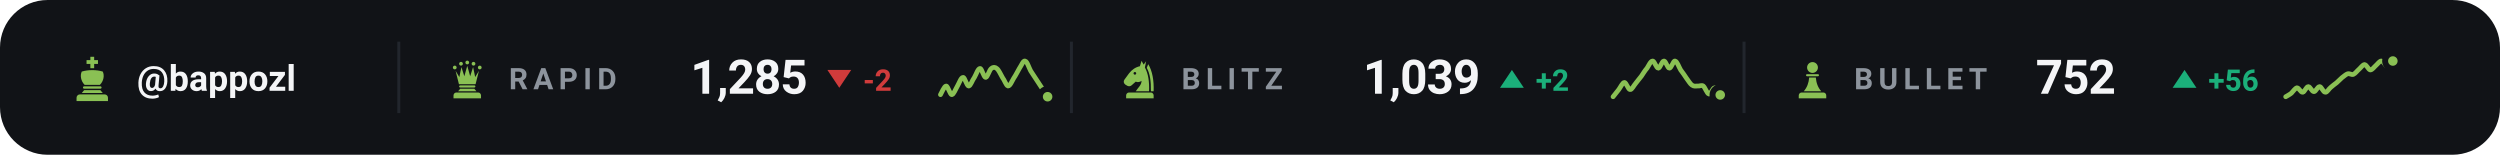
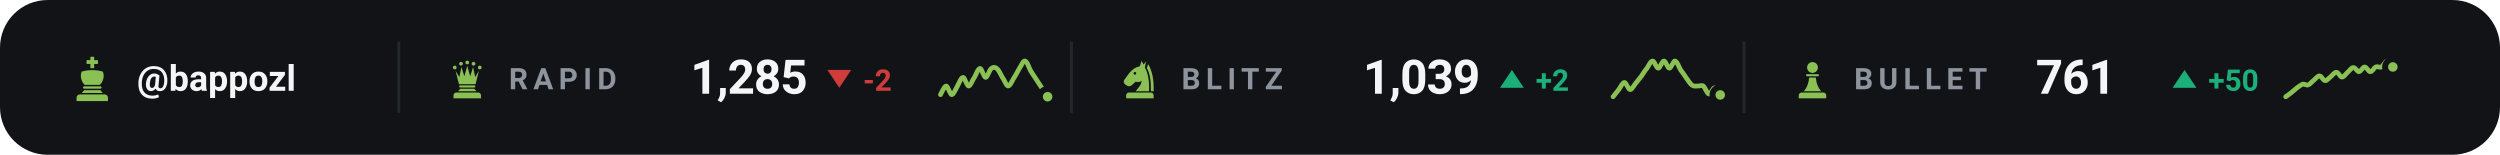
<svg xmlns="http://www.w3.org/2000/svg" viewBox="0 0 840 52" width="840" height="52" role="img" aria-label="Chess.com ratings of bappozl">
  <style>svg{font-family:-apple-system,BlinkMacSystemFont,'Segoe UI',Roboto,'Helvetica Neue',Arial,sans-serif}text{fill:#f4f5f7;white-space:pre}.bg{fill:#111317}.acc{fill:#8ac054}.win{fill:#1baf7a}.draw{fill:#8b8f96}.loss{fill:#d03b3b}.lbl{font-size:10px;font-weight:600;letter-spacing:.18em;fill:#8d949d}.cap{font-size:10.5px;font-weight:500;fill:#8d949d}.num{font-family:-apple-system,BlinkMacSystemFont,'Segoe UI',Roboto,'Helvetica Neue',Arial,sans-serif;font-weight:700;letter-spacing:-.02em}.tick{font-size:9px;font-weight:500;fill:#8d949d;opacity:.75}.dl{font-size:10px;font-weight:600}.rule{stroke:#22262d;stroke-width:1;fill:none}.grid{stroke:#22262d;stroke-width:1;fill:none;opacity:.7}.ln{fill:none;stroke:#8ac054;stroke-width:2;stroke-linecap:round;stroke-linejoin:round}.ring{stroke:#111317;stroke-width:2}.hollow{fill:none;stroke-width:1.5}.sq{fill:#f4f5f7;opacity:.035}</style>
  <rect class="bg" width="840" height="52" rx="16" />
  <g class="acc" transform="translate(23.0,18.6) scale(0.16)">
    <path d="M46 3h8v7h8v8h-8v9h-8v-9h-8v-8h8z" />
    <path d="M28 34c7-2 14-3 22-3s15 1 22 3c4 8 2 20-6 28H34c-8-8-10-20-6-28z" />
    <path d="M33 65h34a2.5 2.5 0 0 1 0 5H33a2.5 2.5 0 0 1 0-5z" />
    <path d="M33 73h34l5 6H28z" />
    <path d="M24 82h52a7 7 0 0 1 7 7v7H17v-7a7 7 0 0 1 7-7z" />
  </g>
  <text x="46" y="30.5" style="font-size:12px;font-weight:600">@bappozl</text>
  <line class="rule" x1="134" y1="14" x2="134" y2="38" />
  <g class="acc" transform="translate(150.0,19.6) scale(0.14)">
    <circle cx="20" cy="22" r="4.5" />
    <circle cx="35" cy="13" r="4.5" />
    <circle cx="50" cy="10" r="4.5" />
    <circle cx="65" cy="13" r="4.5" />
    <circle cx="80" cy="22" r="4.5" />
    <path d="M30 62L22 30L31 45L36 21L43 43L50 18L57 43L64 21L69 45L78 30L70 62z" />
    <path d="M33 65h34a2.5 2.5 0 0 1 0 5H33a2.5 2.5 0 0 1 0-5z" />
    <path d="M33 73h34l5 6H28z" />
    <path d="M24 82h52a7 7 0 0 1 7 7v7H17v-7a7 7 0 0 1 7-7z" />
  </g>
  <text class="lbl" x="171" y="30">RAPID</text>
  <text class="num" x="232" y="31.5" style="font-size:16px">1,285</text>
  <path fill="#d03b3b" d="M282 29.5L286 23.5H278Z" />
  <text class="dl" x="290" y="30.5" style="fill:#d03b3b">-2</text>
  <path class="ln" style="stroke-width:1.6" d="M316.0 31.8C316.3 31.3 317.3 28.9 317.9 28.9C318.5 28.9 319.2 31.8 319.8 31.8C320.4 31.8 321.1 29.9 321.7 28.9C322.3 27.9 322.9 26.0 323.6 26.0C324.2 26.0 324.8 28.9 325.5 28.9C326.1 28.9 326.7 26.9 327.4 26.0C328.0 25.0 328.6 23.0 329.3 23.0C329.9 23.0 330.5 26.0 331.2 26.0C331.8 26.0 332.4 23.5 333.1 23.0C333.7 22.5 334.3 22.5 334.9 23.0C335.6 23.5 336.2 25.0 336.8 26.0C337.5 26.9 338.1 28.8 338.7 28.9C339.4 28.9 340.0 27.3 340.6 26.3C341.3 25.3 341.9 24.0 342.5 23.0C343.2 22.0 343.8 20.3 344.4 20.5C345.1 20.6 345.7 22.7 346.3 23.8C346.9 24.8 347.6 25.7 348.2 26.7C348.8 27.7 349.5 28.6 350.1 29.6C350.7 30.6 351.7 32.1 352.0 32.5" />
  <circle class="acc ring" cx="352.0" cy="32.5" r="2.6" />
  <line class="rule" x1="360" y1="14" x2="360" y2="38" />
  <g class="acc" transform="translate(376.0,19.6) scale(0.14)">
    <path fill-rule="evenodd" d="M54 6L50 19C40 21 31 27 24 36L13 51C10 55 11 60 15 63L20 66C24 68 28 67 31 64L40 56C45 58 50 57 54 54C54 64 46 70 40 79H72C73 56 70 36 62 22L65 7L59 15zM41.2 36a3.2 3.2 0 1 0-6.4 0 3.2 3.2 0 1 0 6.4 0z" />
    <path d="M70 14C80 30 84 54 83 79H76.5C77 55 74 36 66.5 23z" />
    <path d="M24 82h52a7 7 0 0 1 7 7v7H17v-7a7 7 0 0 1 7-7z" />
  </g>
  <text class="lbl" x="397" y="30">BLITZ</text>
  <text class="num" x="458" y="31.5" style="font-size:16px">1,039</text>
  <path fill="#1baf7a" d="M508 23.5L512 29.5H504Z" />
  <text class="dl" x="516" y="30.5" style="fill:#1baf7a">+2</text>
  <path class="ln" style="stroke-width:1.6" d="M542.0 32.5C542.3 32.1 543.3 30.9 543.9 30.1C544.5 29.3 545.2 27.7 545.8 27.7C546.4 27.7 547.1 30.1 547.7 30.1C548.3 30.2 548.9 28.8 549.6 28.0C550.2 27.3 550.8 26.4 551.5 25.6C552.1 24.7 552.7 23.7 553.4 22.9C554.0 22.0 554.6 20.5 555.3 20.5C555.9 20.5 556.5 22.9 557.2 22.9C557.8 22.9 558.4 20.5 559.1 20.5C559.7 20.5 560.3 22.9 560.9 22.9C561.6 22.9 562.2 20.4 562.8 20.5C563.5 20.6 564.1 22.5 564.7 23.5C565.4 24.4 566.0 25.3 566.6 26.2C567.3 27.1 567.9 28.2 568.5 28.6C569.2 29.1 569.8 28.9 570.4 28.9C571.1 29.0 571.7 28.5 572.3 28.9C572.9 29.4 573.6 31.5 574.2 31.6C574.8 31.7 575.5 29.5 576.1 29.5C576.7 29.6 577.7 31.5 578.0 31.9" />
  <circle class="acc ring" cx="578.0" cy="31.9" r="2.6" />
  <line class="rule" x1="586" y1="14" x2="586" y2="38" />
  <g class="acc" transform="translate(602.0,19.6) scale(0.14)">
    <circle cx="50" cy="22" r="13" />
    <path d="M37 38h26a2.5 2.5 0 0 1 0 5H37a2.5 2.5 0 0 1 0-5z" />
    <path d="M42 46h16c1 13 5 24 13 33H29c8-9 12-20 13-33z" />
    <path d="M24 82h52a7 7 0 0 1 7 7v7H17v-7a7 7 0 0 1 7-7z" />
  </g>
  <text class="lbl" x="623" y="30">BULLET</text>
-   <text class="num" x="684" y="31.5" style="font-size:16px">752</text>
+   <text class="num" x="684" y="31.5" style="font-size:16px">761</text>
  <path fill="#1baf7a" d="M734 23.5L738 29.5H730Z" />
-   <text class="dl" x="742" y="30.5" style="fill:#1baf7a">+56</text>
-   <path class="ln" style="stroke-width:1.6" d="M768.0 32.5C768.3 32.3 769.3 31.8 769.9 31.3C770.5 30.7 771.2 29.6 771.8 29.5C772.4 29.5 773.1 31.1 773.7 31.0C774.3 31.0 774.9 29.1 775.6 29.1C776.2 29.1 776.8 30.8 777.5 30.8C778.1 30.8 778.7 29.1 779.4 29.1C780.0 29.1 780.6 31.0 781.3 31.0C781.9 31.1 782.5 29.8 783.2 29.3C783.8 28.8 784.4 28.3 785.1 27.8C785.7 27.3 786.3 26.6 786.9 26.1C787.6 25.6 788.2 25.0 788.8 24.8C789.5 24.6 790.1 25.2 790.7 25.0C791.4 24.7 792.0 23.8 792.6 23.3C793.3 22.7 793.9 21.7 794.5 21.7C795.2 21.8 795.8 23.4 796.4 23.5C797.1 23.5 797.7 22.5 798.3 22.0C798.9 21.5 799.6 20.4 800.2 20.5C800.8 20.5 801.5 22.2 802.1 22.2C802.7 22.2 803.7 20.7 804.0 20.5" />
-   <circle class="acc ring" cx="804.0" cy="20.5" r="2.6" />
+   <text class="dl" x="742" y="30.5" style="fill:#1baf7a">+50</text>
+   <path class="ln" style="stroke-width:1.6" d="M768.0 32.5C768.3 32.3 769.3 31.6 769.9 31.1C770.5 30.6 771.2 30.0 771.8 29.5C772.4 29.1 773.1 28.5 773.7 28.3C774.3 28.1 774.9 28.8 775.6 28.5C776.2 28.3 776.8 27.4 777.5 26.9C778.1 26.4 778.7 25.5 779.4 25.5C780.0 25.5 780.6 27.1 781.3 27.1C781.9 27.1 782.5 26.2 783.2 25.7C783.8 25.2 784.4 24.2 785.1 24.3C785.7 24.3 786.3 25.9 786.9 25.9C787.6 25.9 788.2 24.8 788.8 24.3C789.5 23.7 790.1 22.7 790.7 22.7C791.4 22.6 792.0 24.1 792.6 24.1C793.3 24.0 793.9 22.5 794.5 22.5C795.2 22.5 795.8 24.1 796.4 24.1C797.1 24.1 797.7 22.7 798.3 22.5C798.9 22.2 799.6 22.8 800.2 22.5C800.8 22.1 801.5 20.5 802.1 20.5C802.7 20.5 803.7 22.1 804.0 22.5" />
+   <circle class="acc ring" cx="804.0" cy="22.5" r="2.6" />
</svg>
